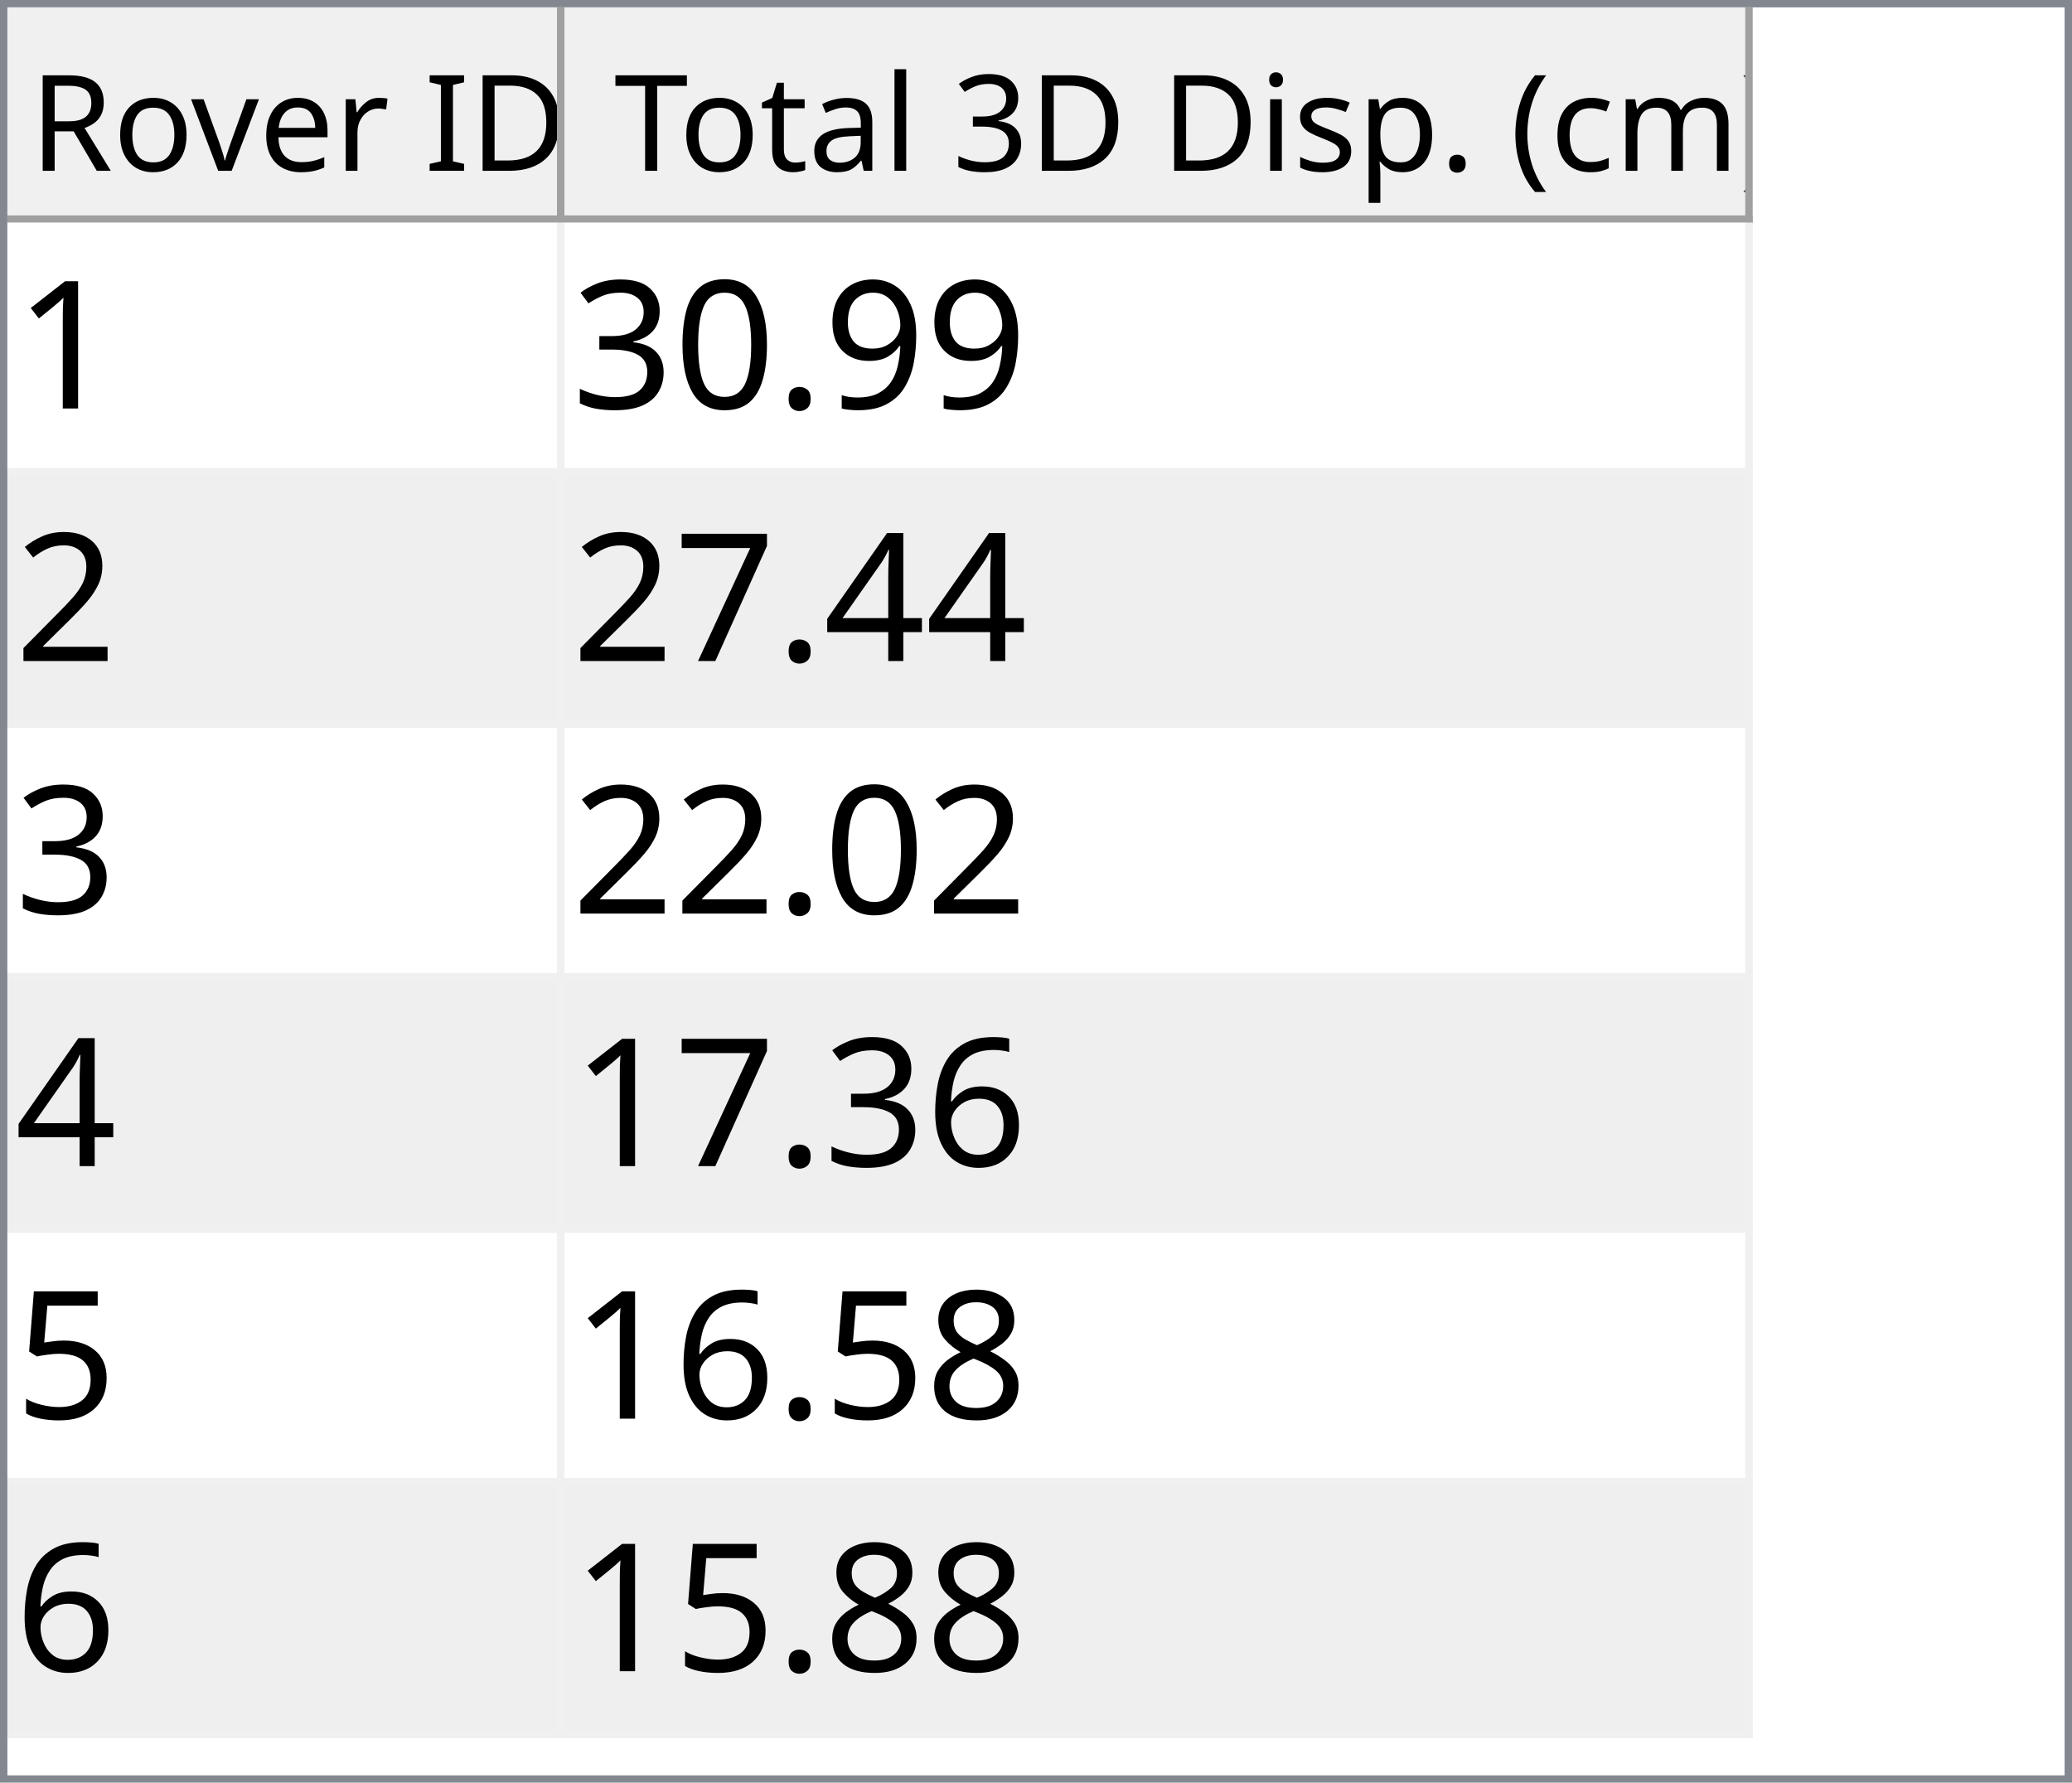
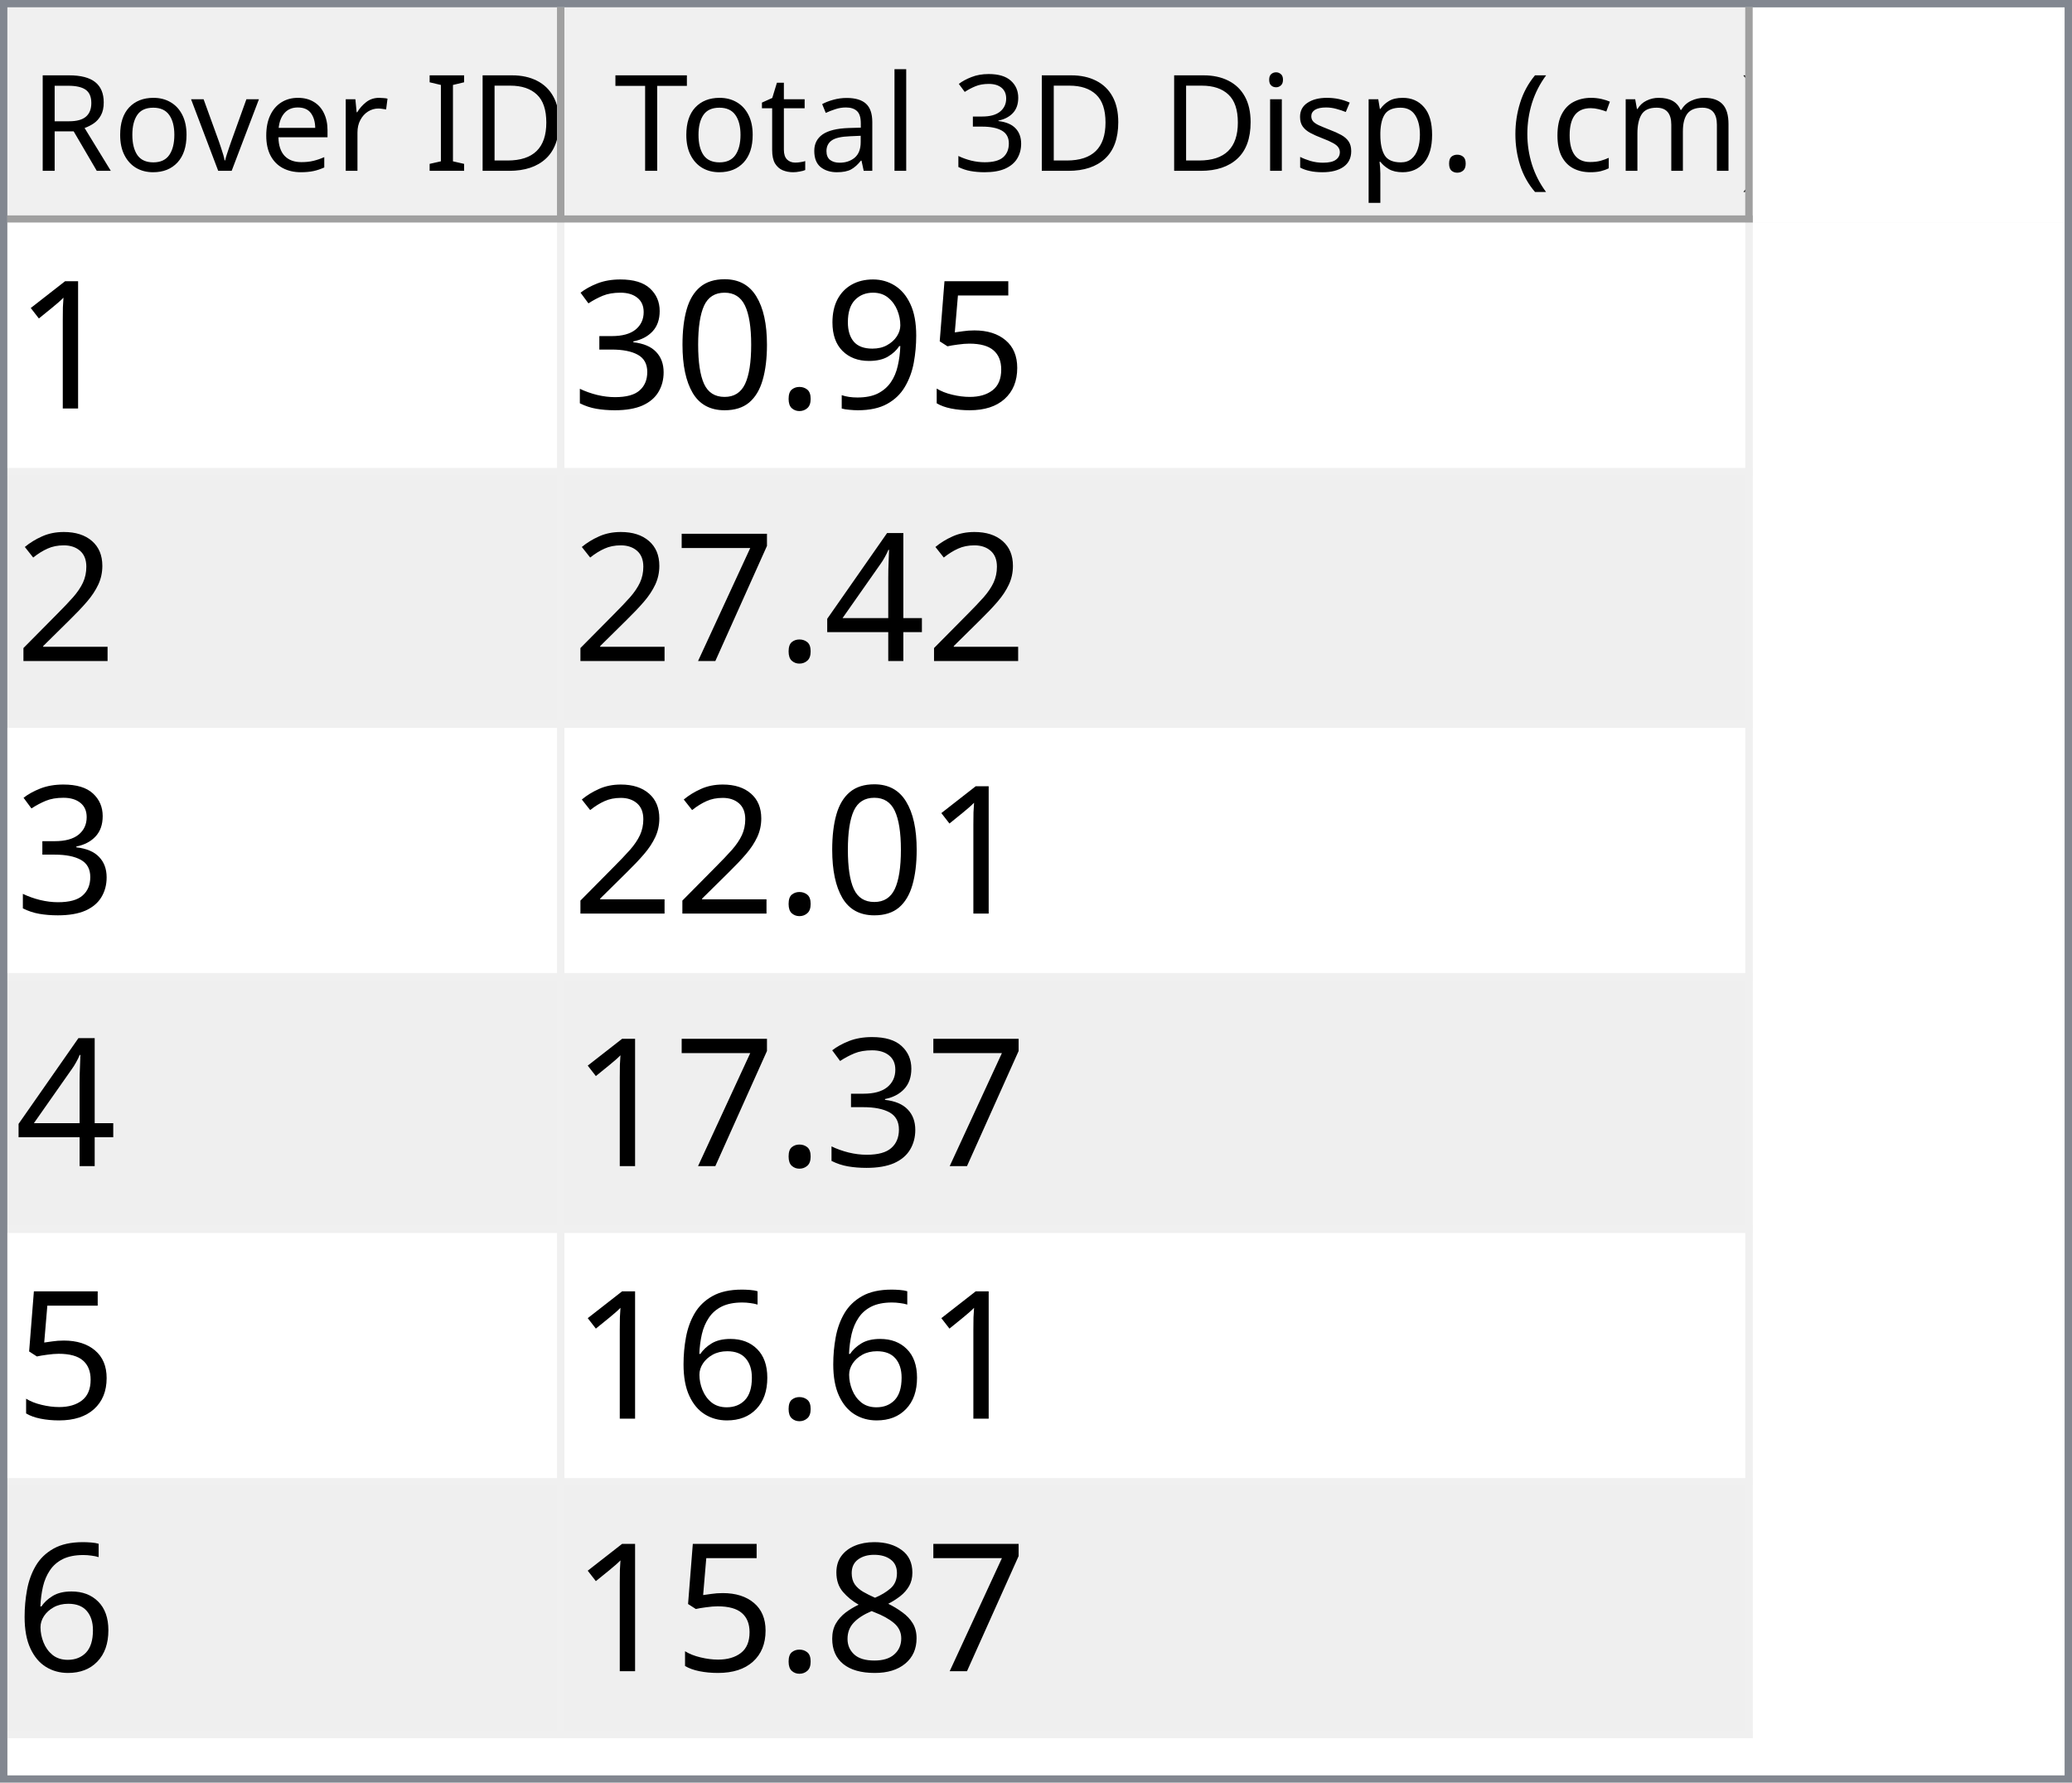
<svg xmlns="http://www.w3.org/2000/svg" style="fill-opacity:1; color-rendering:auto; color-interpolation:auto; text-rendering:auto; stroke:black; stroke-linecap:square; stroke-miterlimit:10; shape-rendering:auto; stroke-opacity:1; fill:black; stroke-dasharray:none; font-weight:normal; stroke-width:1; font-family:'Dialog'; font-style:normal; stroke-linejoin:miter; font-size:12px; stroke-dashoffset:0; image-rendering:auto;" width="279" height="240">
  <defs id="genericDefs" />
  <g>
    <defs id="defs1">
      <clipPath clipPathUnits="userSpaceOnUse" id="clipPath1">
        <path d="M0 0 L279 0 L279 240 L0 240 L0 0 Z" />
      </clipPath>
      <clipPath clipPathUnits="userSpaceOnUse" id="clipPath2">
        <path d="M0 0 L0 240 L279 240 L279 0 Z" />
      </clipPath>
      <clipPath clipPathUnits="userSpaceOnUse" id="clipPath3">
        <path d="M0 0 L0 29 L277 29 L277 0 Z" />
      </clipPath>
      <clipPath clipPathUnits="userSpaceOnUse" id="clipPath4">
        <path d="M0 0 L0 29 L75 29 L75 0 Z" />
      </clipPath>
      <clipPath clipPathUnits="userSpaceOnUse" id="clipPath5">
        <path d="M1 1 L1 28 L74 28 L74 1 Z" />
      </clipPath>
      <clipPath clipPathUnits="userSpaceOnUse" id="clipPath6">
        <path d="M0 0 L0 27 L73 27 L73 0 Z" />
      </clipPath>
      <clipPath clipPathUnits="userSpaceOnUse" id="clipPath7">
        <path d="M-0.5 -0.5 L-0.5 28.5 L74.5 28.5 L74.5 -0.5 Z" />
      </clipPath>
      <clipPath clipPathUnits="userSpaceOnUse" id="clipPath8">
        <path d="M0 0 L0 29 L160 29 L160 0 Z" />
      </clipPath>
      <clipPath clipPathUnits="userSpaceOnUse" id="clipPath9">
        <path d="M1 1 L1 28 L159 28 L159 1 Z" />
      </clipPath>
      <clipPath clipPathUnits="userSpaceOnUse" id="clipPath10">
        <path d="M0 0 L0 27 L158 27 L158 0 Z" />
      </clipPath>
      <clipPath clipPathUnits="userSpaceOnUse" id="clipPath11">
        <path d="M-0.5 -0.5 L-0.5 28.5 L159.5 28.5 L159.5 -0.5 Z" />
      </clipPath>
      <clipPath clipPathUnits="userSpaceOnUse" id="clipPath12">
        <path d="M0 0 L0 209 L277 209 L277 0 Z" />
      </clipPath>
      <clipPath clipPathUnits="userSpaceOnUse" id="clipPath13">
        <path d="M0 0 L0 204 L235 204 L235 0 Z" />
      </clipPath>
      <clipPath clipPathUnits="userSpaceOnUse" id="clipPath14">
        <path d="M-0.5 -0.5 L-0.5 203.5 L234.5 203.5 L234.5 -0.5 Z" />
      </clipPath>
      <clipPath clipPathUnits="userSpaceOnUse" id="clipPath15">
        <path d="M0 0 L0 33 L74 33 L74 0 Z" />
      </clipPath>
      <clipPath clipPathUnits="userSpaceOnUse" id="clipPath16">
        <path d="M0 0 L0 33 L159 33 L159 0 Z" />
      </clipPath>
      <font horiz-adv-x="64.551" id="font1">
        <font-face ascent="107.91" descent="25.098" units-per-em="100" style="font-style:normal; font-family:Segoe UI; font-weight:normal;" />
        <missing-glyph horiz-adv-x="64.551" d="M8.109 0 L8.109 68.266 L56.453 68.266 L56.453 0 L8.109 0 ZM15.328 7.234 L49.219 7.234 L49.219 61.031 L15.328 61.031 L15.328 7.234 Z" />
        <glyph unicode="D" horiz-adv-x="70.117" d="M9.188 0 L9.188 70.016 L28.516 70.016 Q65.531 70.016 65.531 35.891 Q65.531 19.672 55.25 9.836 Q44.969 0 27.734 0 L9.188 0 ZM17.391 62.594 L17.391 7.422 L27.828 7.422 Q41.609 7.422 49.273 14.797 Q56.938 22.172 56.938 35.688 Q56.938 62.594 28.328 62.594 L17.391 62.594 Z" />
        <glyph unicode="I" horiz-adv-x="26.611" d="M17.391 0 L9.188 0 L9.188 70.016 L17.391 70.016 L17.391 0 Z" />
        <glyph unicode=" " horiz-adv-x="27.393" d="" />
        <glyph unicode="r" horiz-adv-x="34.766" d="M34.188 41.891 Q32.078 43.5 28.125 43.5 Q23 43.5 19.555 38.672 Q16.109 33.844 16.109 25.484 L16.109 0 L8.109 0 L8.109 50 L16.109 50 L16.109 39.703 L16.312 39.703 Q18.016 44.969 21.531 47.922 Q25.047 50.875 29.391 50.875 Q32.516 50.875 34.188 50.203 L34.188 41.891 Z" />
        <glyph unicode="e" horiz-adv-x="52.295" d="M48.297 23 L12.984 23 Q13.188 14.656 17.484 10.109 Q21.781 5.562 29.297 5.562 Q37.75 5.562 44.828 11.141 L44.828 3.609 Q38.234 -1.172 27.391 -1.172 Q16.797 -1.172 10.742 5.641 Q4.688 12.453 4.688 24.812 Q4.688 36.469 11.305 43.82 Q17.922 51.172 27.734 51.172 Q37.547 51.172 42.922 44.828 Q48.297 38.484 48.297 27.203 L48.297 23 ZM40.094 29.781 Q40.047 36.719 36.75 40.578 Q33.453 44.438 27.594 44.438 Q21.922 44.438 17.969 40.383 Q14.016 36.328 13.094 29.781 L40.094 29.781 Z" />
        <glyph unicode="v" horiz-adv-x="47.9" d="M47.406 50 L27.484 0 L19.625 0 L0.688 50 L9.469 50 L22.172 13.672 Q23.578 9.672 23.922 6.688 L24.125 6.688 Q24.609 10.453 25.688 13.484 L38.969 50 L47.406 50 Z" />
        <glyph unicode="o" horiz-adv-x="58.594" d="M29 -1.172 Q17.922 -1.172 11.305 5.836 Q4.688 12.844 4.688 24.422 Q4.688 37.016 11.57 44.094 Q18.453 51.172 30.172 51.172 Q41.359 51.172 47.633 44.289 Q53.906 37.406 53.906 25.203 Q53.906 13.234 47.141 6.031 Q40.375 -1.172 29 -1.172 ZM29.594 44.438 Q21.875 44.438 17.383 39.188 Q12.891 33.938 12.891 24.703 Q12.891 15.828 17.43 10.695 Q21.969 5.562 29.594 5.562 Q37.359 5.562 41.531 10.594 Q45.703 15.625 45.703 24.906 Q45.703 34.281 41.531 39.359 Q37.359 44.438 29.594 44.438 Z" />
        <glyph unicode="R" horiz-adv-x="59.814" d="M59.375 0 L49.609 0 L37.891 19.625 Q36.281 22.359 34.766 24.289 Q33.25 26.219 31.664 27.438 Q30.078 28.656 28.25 29.219 Q26.422 29.781 24.125 29.781 L17.391 29.781 L17.391 0 L9.188 0 L9.188 70.016 L30.078 70.016 Q34.672 70.016 38.555 68.867 Q42.438 67.719 45.289 65.375 Q48.141 63.031 49.758 59.547 Q51.375 56.062 51.375 51.375 Q51.375 47.703 50.273 44.656 Q49.172 41.609 47.148 39.211 Q45.125 36.812 42.266 35.133 Q39.406 33.453 35.844 32.516 L35.844 32.328 Q37.594 31.547 38.891 30.547 Q40.188 29.547 41.359 28.18 Q42.531 26.812 43.68 25.078 Q44.828 23.344 46.234 21.047 L59.375 0 ZM17.391 62.594 L17.391 37.203 L28.516 37.203 Q31.594 37.203 34.203 38.133 Q36.812 39.062 38.719 40.797 Q40.625 42.531 41.703 45.047 Q42.781 47.562 42.781 50.688 Q42.781 56.297 39.141 59.445 Q35.5 62.594 28.609 62.594 L17.391 62.594 Z" />
        <glyph unicode=")" horiz-adv-x="30.176" d="M8.297 -15.922 L1.172 -15.922 Q16.406 2.344 16.406 26.812 Q16.406 51.469 1.078 70.016 L8.297 70.016 Q23.531 52.156 23.531 26.703 Q23.531 1.375 8.297 -15.922 Z" />
        <glyph unicode="m" horiz-adv-x="86.133" d="M79.109 0 L71.094 0 L71.094 28.719 Q71.094 37.016 68.531 40.727 Q65.969 44.438 59.906 44.438 Q54.781 44.438 51.195 39.75 Q47.609 35.062 47.609 28.516 L47.609 0 L39.594 0 L39.594 29.688 Q39.594 44.438 28.219 44.438 Q22.953 44.438 19.531 40.016 Q16.109 35.594 16.109 28.516 L16.109 0 L8.109 0 L8.109 50 L16.109 50 L16.109 42.094 L16.312 42.094 Q21.625 51.172 31.844 51.172 Q36.969 51.172 40.773 48.312 Q44.578 45.453 46 40.828 Q51.562 51.172 62.594 51.172 Q79.109 51.172 79.109 30.812 L79.109 0 Z" />
        <glyph unicode="c" horiz-adv-x="46.191" d="M42.188 2.297 Q36.422 -1.172 28.516 -1.172 Q17.828 -1.172 11.258 5.789 Q4.688 12.75 4.688 23.828 Q4.688 36.188 11.766 43.68 Q18.844 51.172 30.672 51.172 Q37.25 51.172 42.281 48.734 L42.281 40.531 Q36.719 44.438 30.375 44.438 Q22.703 44.438 17.797 38.945 Q12.891 33.453 12.891 24.516 Q12.891 15.719 17.508 10.641 Q22.125 5.562 29.891 5.562 Q36.422 5.562 42.188 9.906 L42.188 2.297 Z" />
        <glyph unicode="(" horiz-adv-x="30.176" d="M29.109 -15.922 L21.969 -15.922 Q6.844 1.375 6.844 26.703 Q6.844 52.156 21.969 70.016 L29.203 70.016 Q13.875 51.469 13.875 26.812 Q13.875 2.344 29.109 -15.922 Z" />
        <glyph unicode="." horiz-adv-x="21.68" d="M10.891 -1.078 Q8.641 -1.078 7.055 0.539 Q5.469 2.156 5.469 4.391 Q5.469 6.641 7.055 8.273 Q8.641 9.906 10.891 9.906 Q13.188 9.906 14.797 8.273 Q16.406 6.641 16.406 4.391 Q16.406 2.156 14.797 0.539 Q13.188 -1.078 10.891 -1.078 Z" />
        <glyph unicode="p" horiz-adv-x="58.789" d="M16.312 7.234 L16.109 7.234 L16.109 -23 L8.109 -23 L8.109 50 L16.109 50 L16.109 41.219 L16.312 41.219 Q22.219 51.172 33.594 51.172 Q43.266 51.172 48.688 44.461 Q54.109 37.75 54.109 26.469 Q54.109 13.922 48 6.375 Q41.891 -1.172 31.297 -1.172 Q21.578 -1.172 16.312 7.234 ZM16.109 27.391 L16.109 20.406 Q16.109 14.203 20.141 9.883 Q24.172 5.562 30.375 5.562 Q37.641 5.562 41.773 11.133 Q45.906 16.703 45.906 26.609 Q45.906 34.969 42.047 39.703 Q38.188 44.438 31.594 44.438 Q24.609 44.438 20.359 39.578 Q16.109 34.719 16.109 27.391 Z" />
        <glyph unicode="s" horiz-adv-x="42.432" d="M5.078 1.812 L5.078 10.406 Q11.625 5.562 19.484 5.562 Q30.031 5.562 30.031 12.594 Q30.031 14.594 29.125 15.992 Q28.219 17.391 26.68 18.461 Q25.141 19.531 23.07 20.383 Q21 21.234 18.609 22.172 Q15.281 23.484 12.766 24.828 Q10.25 26.172 8.57 27.859 Q6.891 29.547 6.031 31.695 Q5.172 33.844 5.172 36.719 Q5.172 40.234 6.789 42.945 Q8.406 45.656 11.086 47.484 Q13.766 49.312 17.211 50.242 Q20.656 51.172 24.312 51.172 Q30.812 51.172 35.938 48.922 L35.938 40.828 Q30.422 44.438 23.25 44.438 Q21 44.438 19.195 43.922 Q17.391 43.406 16.094 42.477 Q14.797 41.547 14.086 40.258 Q13.375 38.969 13.375 37.406 Q13.375 35.453 14.086 34.133 Q14.797 32.812 16.164 31.789 Q17.531 30.766 19.484 29.938 Q21.438 29.109 23.922 28.125 Q27.25 26.859 29.883 25.516 Q32.516 24.172 34.375 22.484 Q36.234 20.797 37.234 18.602 Q38.234 16.406 38.234 13.375 Q38.234 9.672 36.602 6.938 Q34.969 4.203 32.234 2.398 Q29.5 0.594 25.93 -0.289 Q22.359 -1.172 18.453 -1.172 Q10.75 -1.172 5.078 1.812 Z" />
        <glyph unicode="i" horiz-adv-x="24.219" d="M12.203 62.703 Q10.062 62.703 8.547 64.164 Q7.031 65.625 7.031 67.875 Q7.031 70.125 8.547 71.609 Q10.062 73.094 12.203 73.094 Q14.406 73.094 15.945 71.609 Q17.484 70.125 17.484 67.875 Q17.484 65.719 15.945 64.211 Q14.406 62.703 12.203 62.703 ZM16.109 0 L8.109 0 L8.109 50 L16.109 50 L16.109 0 Z" />
        <glyph unicode="3" horiz-adv-x="53.906" d="M46.531 19.828 Q46.531 15.094 44.75 11.211 Q42.969 7.328 39.719 4.57 Q36.469 1.812 31.93 0.297 Q27.391 -1.219 21.922 -1.219 Q11.922 -1.219 6 2.594 L6 11.188 Q13.094 5.609 22.219 5.609 Q25.875 5.609 28.828 6.539 Q31.781 7.469 33.906 9.227 Q36.031 10.984 37.18 13.477 Q38.328 15.969 38.328 19.094 Q38.328 32.812 18.797 32.812 L12.984 32.812 L12.984 39.594 L18.5 39.594 Q35.797 39.594 35.797 52.484 Q35.797 64.406 22.609 64.406 Q15.188 64.406 8.688 59.422 L8.688 67.188 Q15.375 71.188 24.609 71.188 Q29 71.188 32.57 69.969 Q36.141 68.75 38.68 66.555 Q41.219 64.359 42.609 61.281 Q44 58.203 44 54.5 Q44 40.672 30.031 36.719 L30.031 36.531 Q33.594 36.141 36.625 34.797 Q39.656 33.453 41.852 31.305 Q44.047 29.156 45.289 26.25 Q46.531 23.344 46.531 19.828 Z" />
        <glyph unicode="l" horiz-adv-x="24.219" d="M16.109 0 L8.109 0 L8.109 74.031 L16.109 74.031 L16.109 0 Z" />
        <glyph unicode="a" horiz-adv-x="50.879" d="M43.891 0 L35.891 0 L35.891 7.812 L35.688 7.812 Q30.469 -1.172 20.312 -1.172 Q12.844 -1.172 8.617 2.781 Q4.391 6.734 4.391 13.281 Q4.391 27.297 20.906 29.594 L35.891 31.688 Q35.891 44.438 25.594 44.438 Q16.547 44.438 9.281 38.281 L9.281 46.484 Q16.656 51.172 26.266 51.172 Q43.891 51.172 43.891 32.516 L43.891 0 ZM35.891 25.297 L23.828 23.641 Q18.266 22.859 15.43 20.875 Q12.594 18.891 12.594 13.875 Q12.594 10.203 15.211 7.883 Q17.828 5.562 22.172 5.562 Q28.125 5.562 32.008 9.742 Q35.891 13.922 35.891 20.312 L35.891 25.297 Z" />
        <glyph unicode="t" horiz-adv-x="33.887" d="M31.297 0.484 Q28.469 -1.078 23.828 -1.078 Q10.688 -1.078 10.688 13.578 L10.688 43.172 L2.094 43.172 L2.094 50 L10.688 50 L10.688 62.203 L18.703 64.797 L18.703 50 L31.297 50 L31.297 43.172 L18.703 43.172 L18.703 14.984 Q18.703 9.969 20.414 7.82 Q22.125 5.672 26.078 5.672 Q29.109 5.672 31.297 7.328 L31.297 0.484 Z" />
        <glyph unicode="T" horiz-adv-x="52.393" d="M50.594 62.594 L30.375 62.594 L30.375 0 L22.172 0 L22.172 62.594 L2 62.594 L2 70.016 L50.594 70.016 L50.594 62.594 Z" />
      </font>
      <font horiz-adv-x="75.0" id="font2">
        <font-face ascent="100.537" descent="21.973" units-per-em="100" style="font-style:normal; font-family:sans-serif; font-weight:normal;" />
        <missing-glyph horiz-adv-x="75.0" d="M12.5 0 L12.5 62.5 L62.5 62.5 L62.5 0 L12.5 0 ZM14.062 1.562 L60.938 1.562 L60.938 60.938 L14.062 60.938 L14.062 1.562 Z" />
        <glyph unicode="1" horiz-adv-x="55.615" d="M37.25 0 L28.469 0 L28.469 56 Q25.297 52.984 20.141 49.953 Q14.984 46.922 10.891 45.406 L10.891 53.906 Q18.266 57.375 23.781 62.305 Q29.297 67.234 31.594 71.875 L37.25 71.875 L37.25 0 Z" />
+         <glyph unicode="5" horiz-adv-x="55.615" d="M4.156 18.75 L13.375 19.531 Q14.406 12.797 18.141 9.398 Q21.875 6 27.156 6 Q33.5 6 37.891 10.789 Q42.281 15.578 42.281 23.484 Q42.281 31 38.062 35.352 Q33.844 39.703 27 39.703 Q22.75 39.703 19.336 37.773 Q15.922 35.844 13.969 32.766 L5.719 33.844 L12.641 70.609 L48.25 70.609 L48.25 62.203 L19.672 62.203 L15.828 42.969 Q22.266 47.469 29.344 47.469 Q38.719 47.469 45.164 40.969 Q51.609 34.469 51.609 24.266 Q51.609 14.547 45.953 7.469 Q39.062 -1.219 27.156 -1.219 Q17.391 -1.219 11.211 4.25 Q5.031 9.719 4.156 18.75 Z" />
        <glyph unicode="9" horiz-adv-x="55.615" d="M5.469 16.547 L13.922 17.328 Q14.984 11.375 18.016 8.688 Q21.047 6 25.781 6 Q29.828 6 32.883 7.859 Q35.938 9.719 37.891 12.82 Q39.844 15.922 41.164 21.195 Q42.484 26.469 42.484 31.938 Q42.484 32.516 42.438 33.688 Q39.797 29.5 35.234 26.883 Q30.672 24.266 25.344 24.266 Q16.453 24.266 10.305 30.711 Q4.156 37.156 4.156 47.703 Q4.156 58.594 10.578 65.234 Q17 71.875 26.656 71.875 Q33.641 71.875 39.43 68.117 Q45.219 64.359 48.219 57.398 Q51.219 50.438 51.219 37.25 Q51.219 23.531 48.242 15.406 Q45.266 7.281 39.383 3.031 Q33.5 -1.219 25.594 -1.219 Q17.188 -1.219 11.867 3.445 Q6.547 8.109 5.469 16.547 ZM41.453 48.141 Q41.453 55.719 37.43 60.156 Q33.406 64.594 27.734 64.594 Q21.875 64.594 17.531 59.812 Q13.188 55.031 13.188 47.406 Q13.188 40.578 17.312 36.305 Q21.438 32.031 27.484 32.031 Q33.594 32.031 37.523 36.305 Q41.453 40.578 41.453 48.141 Z" />
        <glyph unicode="." horiz-adv-x="27.783" d="M9.078 0 L9.078 10.016 L19.094 10.016 L19.094 0 L9.078 0 Z" />
        <glyph unicode="0" horiz-adv-x="55.615" d="M4.156 35.297 Q4.156 48 6.766 55.742 Q9.375 63.484 14.523 67.68 Q19.672 71.875 27.484 71.875 Q33.25 71.875 37.594 69.555 Q41.938 67.234 44.773 62.867 Q47.609 58.5 49.219 52.227 Q50.828 45.953 50.828 35.297 Q50.828 22.703 48.242 14.969 Q45.656 7.234 40.508 3.008 Q35.359 -1.219 27.484 -1.219 Q17.141 -1.219 11.234 6.203 Q4.156 15.141 4.156 35.297 ZM13.188 35.297 Q13.188 17.672 17.312 11.836 Q21.438 6 27.484 6 Q33.547 6 37.672 11.859 Q41.797 17.719 41.797 35.297 Q41.797 52.984 37.672 58.789 Q33.547 64.594 27.391 64.594 Q21.344 64.594 17.719 59.469 Q13.188 52.938 13.188 35.297 Z" />
        <glyph unicode="3" horiz-adv-x="55.615" d="M4.203 18.891 L12.984 20.062 Q14.5 12.594 18.141 9.297 Q21.781 6 27 6 Q33.203 6 37.477 10.297 Q41.75 14.594 41.75 20.953 Q41.75 27 37.797 30.93 Q33.844 34.859 27.734 34.859 Q25.25 34.859 21.531 33.891 L22.516 41.609 Q23.391 41.5 23.922 41.5 Q29.547 41.5 34.039 44.43 Q38.531 47.359 38.531 53.469 Q38.531 58.297 35.258 61.477 Q31.984 64.656 26.812 64.656 Q21.688 64.656 18.266 61.43 Q14.844 58.203 13.875 51.766 L5.078 53.328 Q6.688 62.156 12.398 67.016 Q18.109 71.875 26.609 71.875 Q32.469 71.875 37.398 69.359 Q42.328 66.844 44.945 62.5 Q47.562 58.156 47.562 53.266 Q47.562 48.641 45.07 44.828 Q42.578 41.016 37.703 38.766 Q44.047 37.312 47.562 32.695 Q51.078 28.078 51.078 21.141 Q51.078 11.766 44.242 5.25 Q37.406 -1.266 26.953 -1.266 Q17.531 -1.266 11.305 4.352 Q5.078 9.969 4.203 18.891 Z" />
        <glyph unicode="2" horiz-adv-x="55.615" d="M50.344 8.453 L50.344 0 L3.031 0 Q2.938 3.172 4.047 6.109 Q5.859 10.938 9.836 15.625 Q13.812 20.312 21.344 26.469 Q33.016 36.031 37.117 41.625 Q41.219 47.219 41.219 52.203 Q41.219 57.422 37.477 61.008 Q33.734 64.594 27.734 64.594 Q21.391 64.594 17.578 60.789 Q13.766 56.984 13.719 50.25 L4.688 51.172 Q5.609 61.281 11.664 66.578 Q17.719 71.875 27.938 71.875 Q38.234 71.875 44.242 66.164 Q50.25 60.453 50.25 52 Q50.25 47.703 48.492 43.555 Q46.734 39.406 42.656 34.812 Q38.578 30.219 29.109 22.219 Q21.188 15.578 18.945 13.211 Q16.703 10.844 15.234 8.453 L50.344 8.453 Z" />
        <glyph unicode="4" horiz-adv-x="55.615" d="M32.328 0 L32.328 17.141 L1.266 17.141 L1.266 25.203 L33.938 71.578 L41.109 71.578 L41.109 25.203 L50.781 25.203 L50.781 17.141 L41.109 17.141 L41.109 0 L32.328 0 ZM32.328 25.203 L32.328 57.469 L9.906 25.203 L32.328 25.203 Z" />
        <glyph unicode="7" horiz-adv-x="55.615" d="M4.734 62.203 L4.734 70.656 L51.078 70.656 L51.078 63.812 Q44.234 56.547 37.523 44.484 Q30.812 32.422 27.156 19.672 Q24.516 10.688 23.781 0 L14.75 0 Q14.891 8.453 18.062 20.414 Q21.234 32.375 27.172 43.484 Q33.109 54.594 39.797 62.203 L4.734 62.203 Z" />
        <glyph unicode="6" horiz-adv-x="55.615" d="M49.75 54.047 L41.016 53.375 Q39.844 58.547 37.703 60.891 Q34.125 64.656 28.906 64.656 Q24.703 64.656 21.531 62.312 Q17.391 59.281 14.992 53.469 Q12.594 47.656 12.5 36.922 Q15.672 41.75 20.266 44.094 Q24.859 46.438 29.891 46.438 Q38.672 46.438 44.852 39.969 Q51.031 33.5 51.031 23.25 Q51.031 16.5 48.125 10.719 Q45.219 4.938 40.141 1.859 Q35.062 -1.219 28.609 -1.219 Q17.625 -1.219 10.695 6.859 Q3.766 14.938 3.766 33.5 Q3.766 54.25 11.422 63.672 Q18.109 71.875 29.438 71.875 Q37.891 71.875 43.289 67.141 Q48.688 62.406 49.75 54.047 ZM13.875 23.188 Q13.875 18.656 15.797 14.508 Q17.719 10.359 21.188 8.18 Q24.656 6 28.469 6 Q34.031 6 38.039 10.492 Q42.047 14.984 42.047 22.703 Q42.047 30.125 38.086 34.398 Q34.125 38.672 28.125 38.672 Q22.172 38.672 18.023 34.398 Q13.875 30.125 13.875 23.188 Z" />
-         <glyph unicode="5" horiz-adv-x="55.615" d="M4.156 18.75 L13.375 19.531 Q14.406 12.797 18.141 9.398 Q21.875 6 27.156 6 Q33.5 6 37.891 10.789 Q42.281 15.578 42.281 23.484 Q42.281 31 38.062 35.352 Q33.844 39.703 27 39.703 Q22.75 39.703 19.336 37.773 Q15.922 35.844 13.969 32.766 L5.719 33.844 L12.641 70.609 L48.25 70.609 L48.25 62.203 L19.672 62.203 L15.828 42.969 Q22.266 47.469 29.344 47.469 Q38.719 47.469 45.164 40.969 Q51.609 34.469 51.609 24.266 Q51.609 14.547 45.953 7.469 Q39.062 -1.219 27.156 -1.219 Q17.391 -1.219 11.211 4.25 Q5.031 9.719 4.156 18.75 Z" />
        <glyph unicode="8" horiz-adv-x="55.615" d="M17.672 38.812 Q12.203 40.828 9.57 44.539 Q6.938 48.25 6.938 53.422 Q6.938 61.234 12.555 66.555 Q18.172 71.875 27.484 71.875 Q36.859 71.875 42.578 66.43 Q48.297 60.984 48.297 53.172 Q48.297 48.188 45.68 44.508 Q43.062 40.828 37.75 38.812 Q44.344 36.672 47.781 31.883 Q51.219 27.094 51.219 20.453 Q51.219 11.281 44.727 5.031 Q38.234 -1.219 27.641 -1.219 Q17.047 -1.219 10.547 5.055 Q4.047 11.328 4.047 20.703 Q4.047 27.688 7.594 32.398 Q11.141 37.109 17.672 38.812 ZM15.922 53.719 Q15.922 48.641 19.195 45.414 Q22.469 42.188 27.688 42.188 Q32.766 42.188 36.016 45.383 Q39.266 48.578 39.266 53.219 Q39.266 58.062 35.914 61.359 Q32.562 64.656 27.594 64.656 Q22.562 64.656 19.242 61.43 Q15.922 58.203 15.922 53.719 ZM13.094 20.656 Q13.094 16.891 14.875 13.375 Q16.656 9.859 20.172 7.93 Q23.688 6 27.734 6 Q34.031 6 38.133 10.055 Q42.234 14.109 42.234 20.359 Q42.234 26.703 38.016 30.859 Q33.797 35.016 27.438 35.016 Q21.234 35.016 17.164 30.914 Q13.094 26.812 13.094 20.656 Z" />
      </font>
    </defs>
    <g style="fill:white; stroke:white;">
      <rect x="0" y="0" width="279" style="clip-path:url(#clipPath1); stroke:none;" height="240" />
    </g>
    <g style="fill:white; text-rendering:optimizeSpeed; color-rendering:optimizeSpeed; image-rendering:optimizeSpeed; shape-rendering:crispEdges; stroke:white; color-interpolation:sRGB;">
      <rect x="0" width="279" height="240" y="0" style="stroke:none;" />
      <path style="stroke:none;" d="M0 240 L279 240 L279 0 L0 0 Z" />
    </g>
    <g style="fill:rgb(240,240,240); font-size:18px; font-family:'Segoe UI'; stroke:rgb(240,240,240);">
      <rect x="0" y="0" width="279" style="clip-path:url(#clipPath2); stroke:none;" height="240" />
    </g>
    <g style="fill:rgb(130,135,144); font-size:18px; font-family:'Segoe UI'; stroke:rgb(130,135,144);">
      <path d="M0 0 L279 0 L279 240 L0 240 L0 0 ZM1 1 L278 1 L278 239 L1 239 L1 1 Z" style="fill-rule:evenodd; clip-path:url(#clipPath2); stroke:none;" />
    </g>
    <g style="fill:white; font-size:18px; font-family:'Segoe UI'; stroke:white;" transform="translate(1,1)">
      <rect x="0" y="0" width="277" style="clip-path:url(#clipPath3); stroke:none;" height="29" />
    </g>
    <g style="fill:rgb(240,240,240); font-size:18px; font-family:'Segoe UI'; stroke:rgb(240,240,240);" transform="translate(1,1)">
      <rect x="0" y="0" width="75" style="clip-path:url(#clipPath4); stroke:none;" height="29" />
    </g>
    <g style="font-family:'Segoe UI'; font-size:18px;" transform="translate(2,2)">
      <text x="2" xml:space="preserve" y="21" style="clip-path:url(#clipPath6); stroke:none;">Rover ID</text>
    </g>
    <g transform="translate(1.5,1.5)" style="fill:rgb(160,160,160); font-size:18px; font-family:'Segoe UI'; stroke:rgb(160,160,160); stroke-linejoin:bevel;">
      <line x1="74" x2="74" y1="0" style="fill:none; clip-path:url(#clipPath7);" y2="28" />
    </g>
    <g transform="matrix(1,0,0,1,1,1) translate(0.5,0.5)" style="fill:rgb(160,160,160); font-size:18px; font-family:'Segoe UI'; stroke:rgb(160,160,160); stroke-linejoin:bevel;">
      <line x1="0" x2="74" y1="28" style="fill:none; clip-path:url(#clipPath7);" y2="28" />
    </g>
    <g style="fill:rgb(240,240,240); font-size:18px; font-family:'Segoe UI'; stroke:rgb(240,240,240);" transform="translate(76,1)">
      <rect x="0" y="0" width="160" style="clip-path:url(#clipPath8); stroke:none;" height="29" />
    </g>
    <g style="font-family:'Segoe UI'; font-size:18px;" transform="translate(77,2)">
      <text x="1" xml:space="preserve" y="21" style="clip-path:url(#clipPath10); stroke:none;"> Total 3D Disp. (cm)</text>
    </g>
    <g transform="translate(76.5,1.5)" style="fill:rgb(160,160,160); font-size:18px; font-family:'Segoe UI'; stroke:rgb(160,160,160); stroke-linejoin:bevel;">
      <line x1="159" x2="159" y1="0" style="fill:none; clip-path:url(#clipPath11);" y2="28" />
    </g>
    <g transform="matrix(1,0,0,1,76,1) translate(0.5,0.5)" style="fill:rgb(160,160,160); font-size:18px; font-family:'Segoe UI'; stroke:rgb(160,160,160); stroke-linejoin:bevel;">
      <line x1="0" x2="159" y1="28" style="fill:none; clip-path:url(#clipPath11);" y2="28" />
    </g>
    <g style="fill:white; font-size:18px; font-family:'Segoe UI'; stroke:white;" transform="translate(1,30)">
      <rect x="0" y="0" width="277" style="clip-path:url(#clipPath12); stroke:none;" height="209" />
    </g>
    <g style="fill:rgb(240,240,240); font-size:24px; font-family:sans-serif; stroke:rgb(240,240,240);" transform="translate(1,30)">
      <rect x="0" y="0" width="235" style="clip-path:url(#clipPath13); stroke:none;" height="204" />
      <line transform="translate(0.5,0.5)" x1="0" x2="234" y1="33" style="clip-path:url(#clipPath14); fill:none; stroke-linejoin:bevel;" y2="33" />
    </g>
    <g transform="matrix(1,0,0,1,1,30) translate(0.5,0.5)" style="fill:rgb(240,240,240); font-size:24px; font-family:sans-serif; stroke:rgb(240,240,240); stroke-linejoin:bevel;">
      <line x1="0" x2="234" y1="67" style="fill:none; clip-path:url(#clipPath14);" y2="67" />
    </g>
    <g transform="matrix(1,0,0,1,1,30) translate(0.5,0.5)" style="fill:rgb(240,240,240); font-size:24px; font-family:sans-serif; stroke:rgb(240,240,240); stroke-linejoin:bevel;">
      <line x1="0" x2="234" y1="101" style="fill:none; clip-path:url(#clipPath14);" y2="101" />
    </g>
    <g transform="matrix(1,0,0,1,1,30) translate(0.5,0.5)" style="fill:rgb(240,240,240); font-size:24px; font-family:sans-serif; stroke:rgb(240,240,240); stroke-linejoin:bevel;">
      <line x1="0" x2="234" y1="135" style="fill:none; clip-path:url(#clipPath14);" y2="135" />
    </g>
    <g transform="matrix(1,0,0,1,1,30) translate(0.5,0.5)" style="fill:rgb(240,240,240); font-size:24px; font-family:sans-serif; stroke:rgb(240,240,240); stroke-linejoin:bevel;">
      <line x1="0" x2="234" y1="169" style="fill:none; clip-path:url(#clipPath14);" y2="169" />
    </g>
    <g transform="matrix(1,0,0,1,1,30) translate(0.5,0.5)" style="fill:rgb(240,240,240); font-size:24px; font-family:sans-serif; stroke:rgb(240,240,240); stroke-linejoin:bevel;">
      <line x1="0" x2="234" y1="203" style="fill:none; clip-path:url(#clipPath14);" y2="203" />
    </g>
    <g transform="matrix(1,0,0,1,1,30) translate(0.5,0.5)" style="fill:rgb(240,240,240); font-size:24px; font-family:sans-serif; stroke:rgb(240,240,240); stroke-linejoin:bevel;">
      <line x1="74" x2="74" y1="0" style="fill:none; clip-path:url(#clipPath14);" y2="203" />
    </g>
    <g transform="matrix(1,0,0,1,1,30) translate(0.5,0.5)" style="fill:rgb(240,240,240); font-size:24px; font-family:sans-serif; stroke:rgb(240,240,240); stroke-linejoin:bevel;">
      <line x1="234" x2="234" y1="0" style="fill:none; clip-path:url(#clipPath14);" y2="203" />
    </g>
    <g style="fill:white; font-size:24px; font-family:sans-serif; stroke:white;" transform="matrix(1,0,0,1,1,30)">
      <rect x="0" y="0" width="74" style="clip-path:url(#clipPath15); stroke:none;" height="33" />
      <text x="1" y="25" style="fill:black; clip-path:url(#clipPath15); stroke:none;" xml:space="preserve">1</text>
    </g>
    <g style="fill:white; font-size:24px; font-family:sans-serif; stroke:white;" transform="matrix(1,0,0,1,1,30) translate(75,0)">
      <rect x="0" y="0" width="159" style="clip-path:url(#clipPath16); stroke:none;" height="33" />
-       <text x="1" y="25" style="fill:black; clip-path:url(#clipPath16); stroke:none;" xml:space="preserve">30.99</text>
+       <text x="1" y="25" style="fill:black; clip-path:url(#clipPath16); stroke:none;" xml:space="preserve">30.95</text>
    </g>
    <g style="fill:rgb(239,239,239); font-size:24px; font-family:sans-serif; stroke:rgb(239,239,239);" transform="matrix(1,0,0,1,1,30) translate(0,34)">
      <rect x="0" y="0" width="74" style="clip-path:url(#clipPath15); stroke:none;" height="33" />
      <text x="1" y="25" style="fill:black; clip-path:url(#clipPath15); stroke:none;" xml:space="preserve">2</text>
    </g>
    <g style="fill:rgb(239,239,239); font-size:24px; font-family:sans-serif; stroke:rgb(239,239,239);" transform="matrix(1,0,0,1,1,30) translate(75,34)">
      <rect x="0" y="0" width="159" style="clip-path:url(#clipPath16); stroke:none;" height="33" />
-       <text x="1" y="25" style="fill:black; clip-path:url(#clipPath16); stroke:none;" xml:space="preserve">27.44</text>
+       <text x="1" y="25" style="fill:black; clip-path:url(#clipPath16); stroke:none;" xml:space="preserve">27.42</text>
    </g>
    <g style="fill:white; font-size:24px; font-family:sans-serif; stroke:white;" transform="matrix(1,0,0,1,1,30) translate(0,68)">
      <rect x="0" y="0" width="74" style="clip-path:url(#clipPath15); stroke:none;" height="33" />
      <text x="1" y="25" style="fill:black; clip-path:url(#clipPath15); stroke:none;" xml:space="preserve">3</text>
    </g>
    <g style="fill:white; font-size:24px; font-family:sans-serif; stroke:white;" transform="matrix(1,0,0,1,1,30) translate(75,68)">
      <rect x="0" y="0" width="159" style="clip-path:url(#clipPath16); stroke:none;" height="33" />
-       <text x="1" y="25" style="fill:black; clip-path:url(#clipPath16); stroke:none;" xml:space="preserve">22.02</text>
+       <text x="1" y="25" style="fill:black; clip-path:url(#clipPath16); stroke:none;" xml:space="preserve">22.01</text>
    </g>
    <g style="fill:rgb(239,239,239); font-size:24px; font-family:sans-serif; stroke:rgb(239,239,239);" transform="matrix(1,0,0,1,1,30) translate(0,102)">
      <rect x="0" y="0" width="74" style="clip-path:url(#clipPath15); stroke:none;" height="33" />
      <text x="1" y="25" style="fill:black; clip-path:url(#clipPath15); stroke:none;" xml:space="preserve">4</text>
    </g>
    <g style="fill:rgb(239,239,239); font-size:24px; font-family:sans-serif; stroke:rgb(239,239,239);" transform="matrix(1,0,0,1,1,30) translate(75,102)">
      <rect x="0" y="0" width="159" style="clip-path:url(#clipPath16); stroke:none;" height="33" />
-       <text x="1" y="25" style="fill:black; clip-path:url(#clipPath16); stroke:none;" xml:space="preserve">17.36</text>
+       <text x="1" y="25" style="fill:black; clip-path:url(#clipPath16); stroke:none;" xml:space="preserve">17.37</text>
    </g>
    <g style="fill:white; font-size:24px; font-family:sans-serif; stroke:white;" transform="matrix(1,0,0,1,1,30) translate(0,136)">
      <rect x="0" y="0" width="74" style="clip-path:url(#clipPath15); stroke:none;" height="33" />
      <text x="1" y="25" style="fill:black; clip-path:url(#clipPath15); stroke:none;" xml:space="preserve">5</text>
    </g>
    <g style="fill:white; font-size:24px; font-family:sans-serif; stroke:white;" transform="matrix(1,0,0,1,1,30) translate(75,136)">
      <rect x="0" y="0" width="159" style="clip-path:url(#clipPath16); stroke:none;" height="33" />
-       <text x="1" y="25" style="fill:black; clip-path:url(#clipPath16); stroke:none;" xml:space="preserve">16.58</text>
+       <text x="1" y="25" style="fill:black; clip-path:url(#clipPath16); stroke:none;" xml:space="preserve">16.61</text>
    </g>
    <g style="fill:rgb(239,239,239); font-size:24px; font-family:sans-serif; stroke:rgb(239,239,239);" transform="matrix(1,0,0,1,1,30) translate(0,170)">
      <rect x="0" y="0" width="74" style="clip-path:url(#clipPath15); stroke:none;" height="33" />
      <text x="1" y="25" style="fill:black; clip-path:url(#clipPath15); stroke:none;" xml:space="preserve">6</text>
    </g>
    <g style="fill:rgb(239,239,239); font-size:24px; font-family:sans-serif; stroke:rgb(239,239,239);" transform="matrix(1,0,0,1,1,30) translate(75,170)">
      <rect x="0" y="0" width="159" style="clip-path:url(#clipPath16); stroke:none;" height="33" />
-       <text x="1" y="25" style="fill:black; clip-path:url(#clipPath16); stroke:none;" xml:space="preserve">15.88</text>
+       <text x="1" y="25" style="fill:black; clip-path:url(#clipPath16); stroke:none;" xml:space="preserve">15.87</text>
    </g>
  </g>
</svg>
